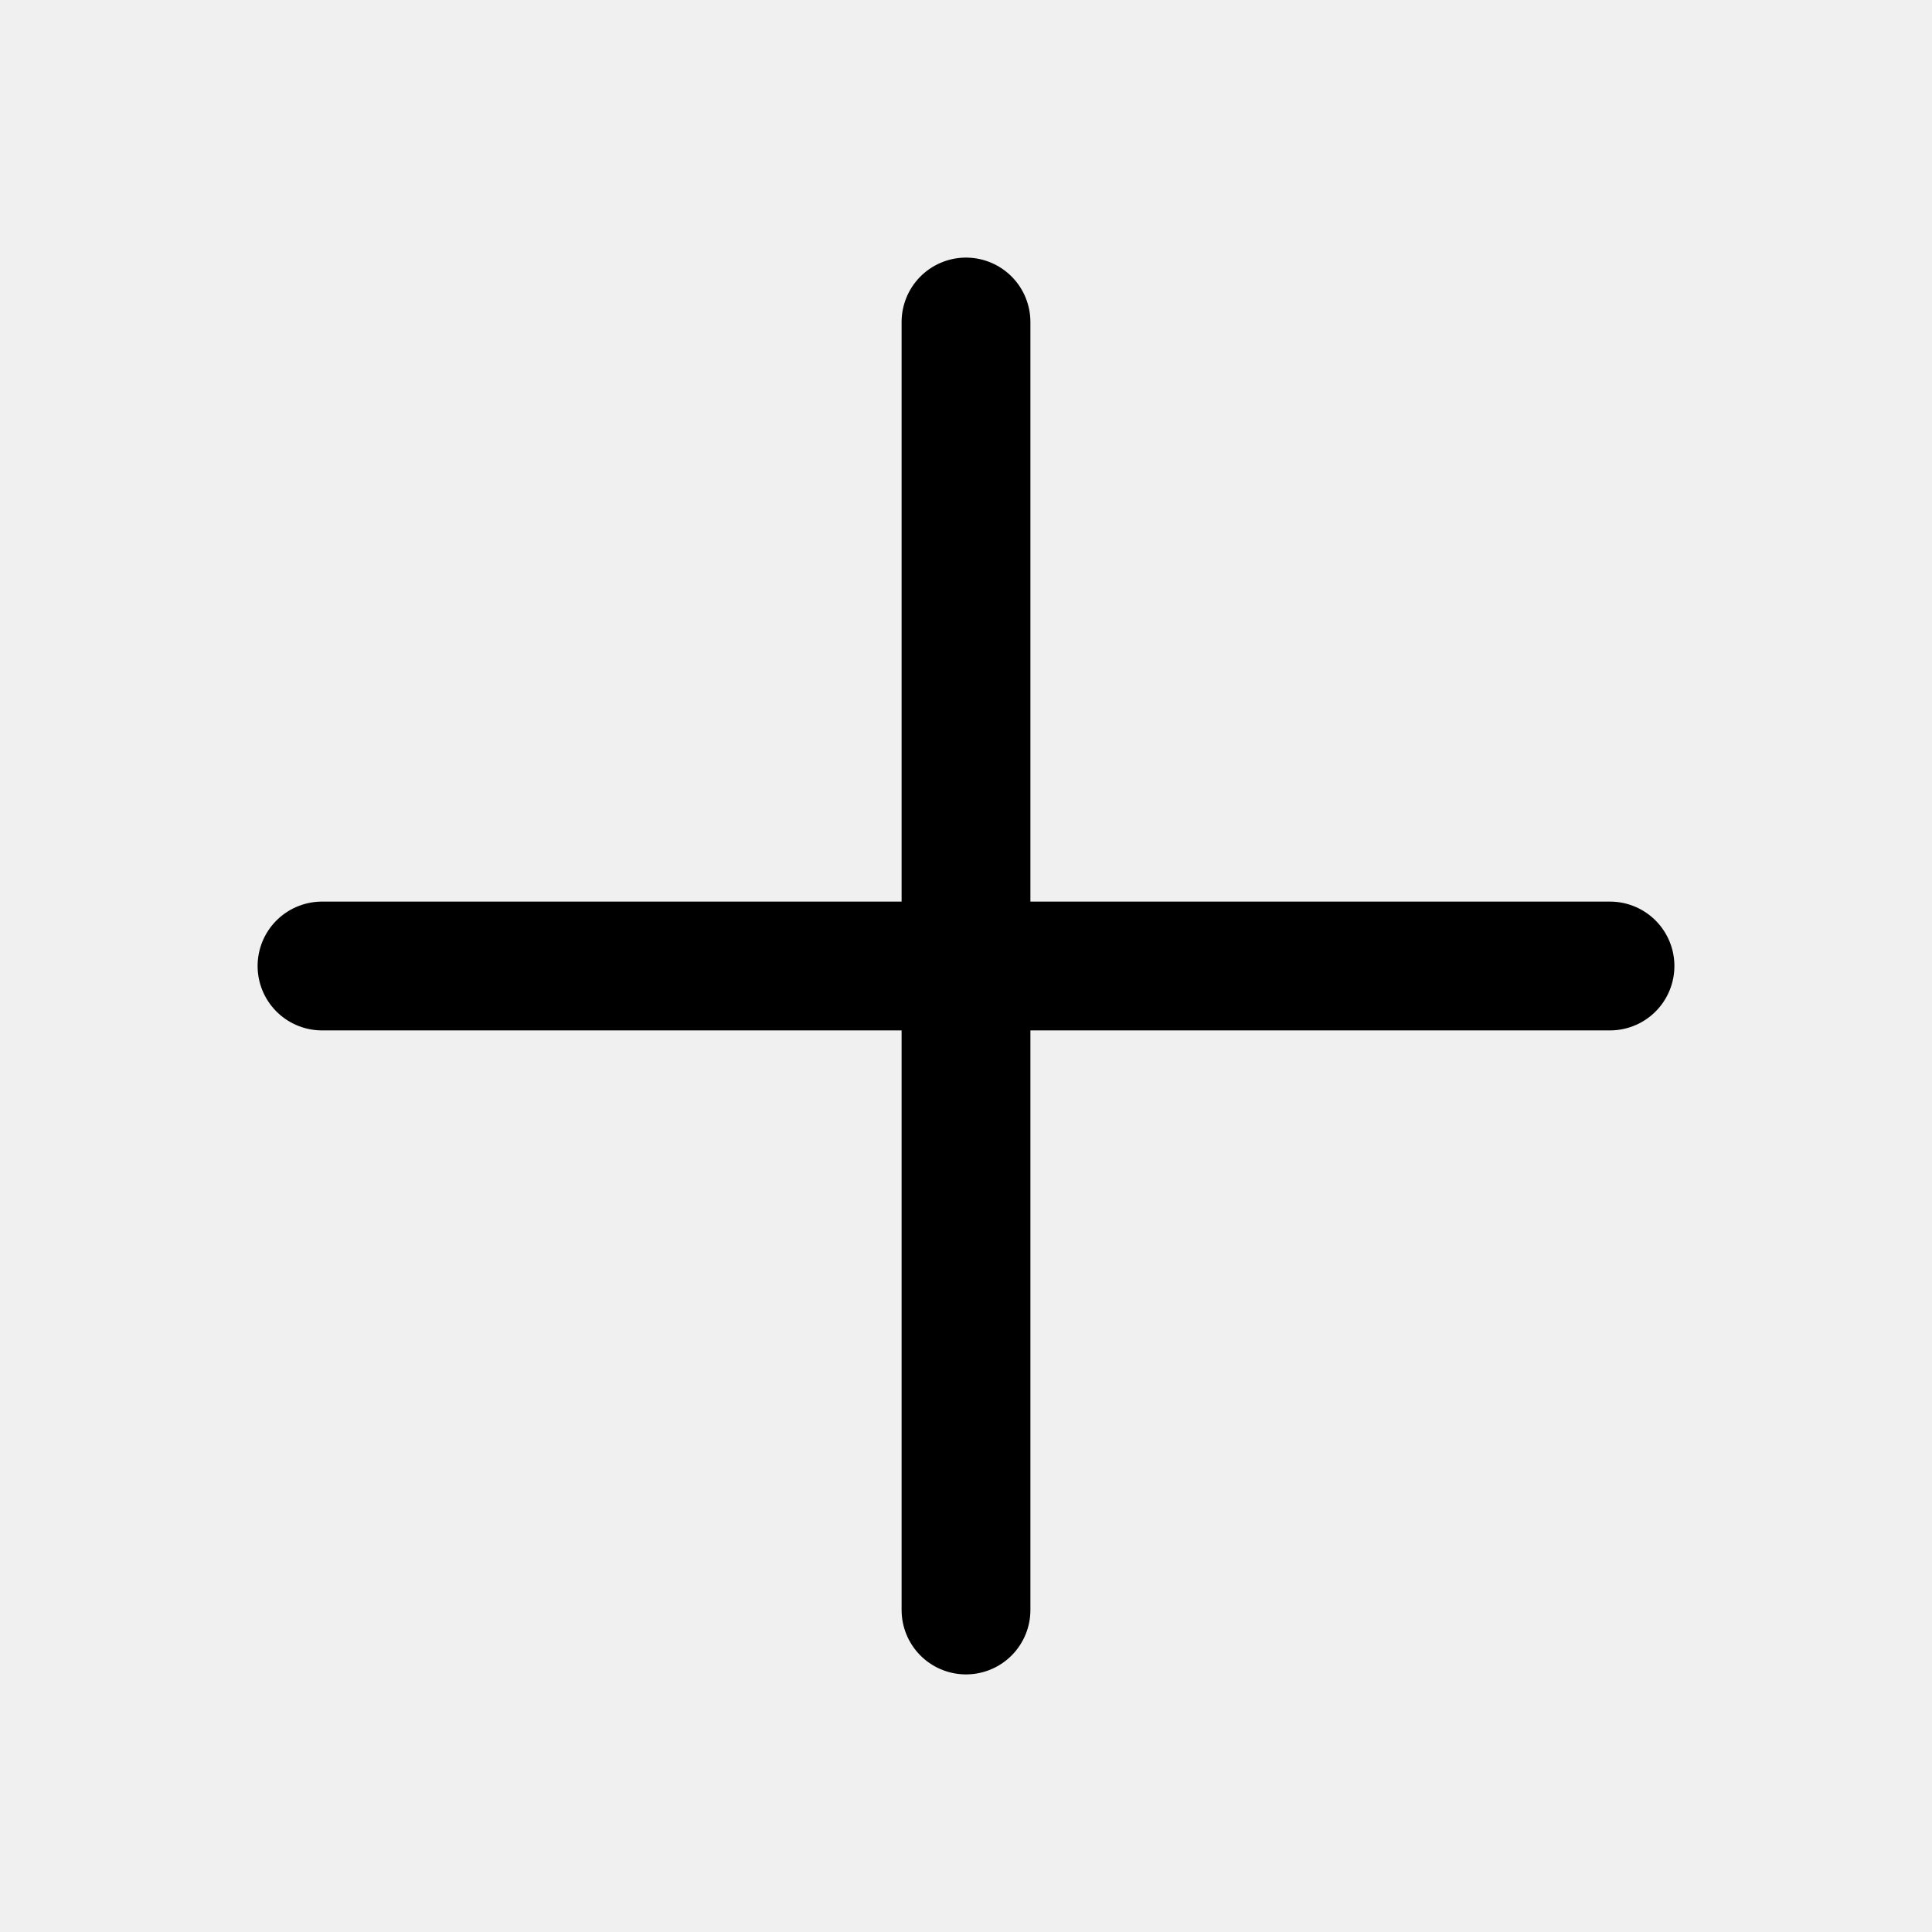
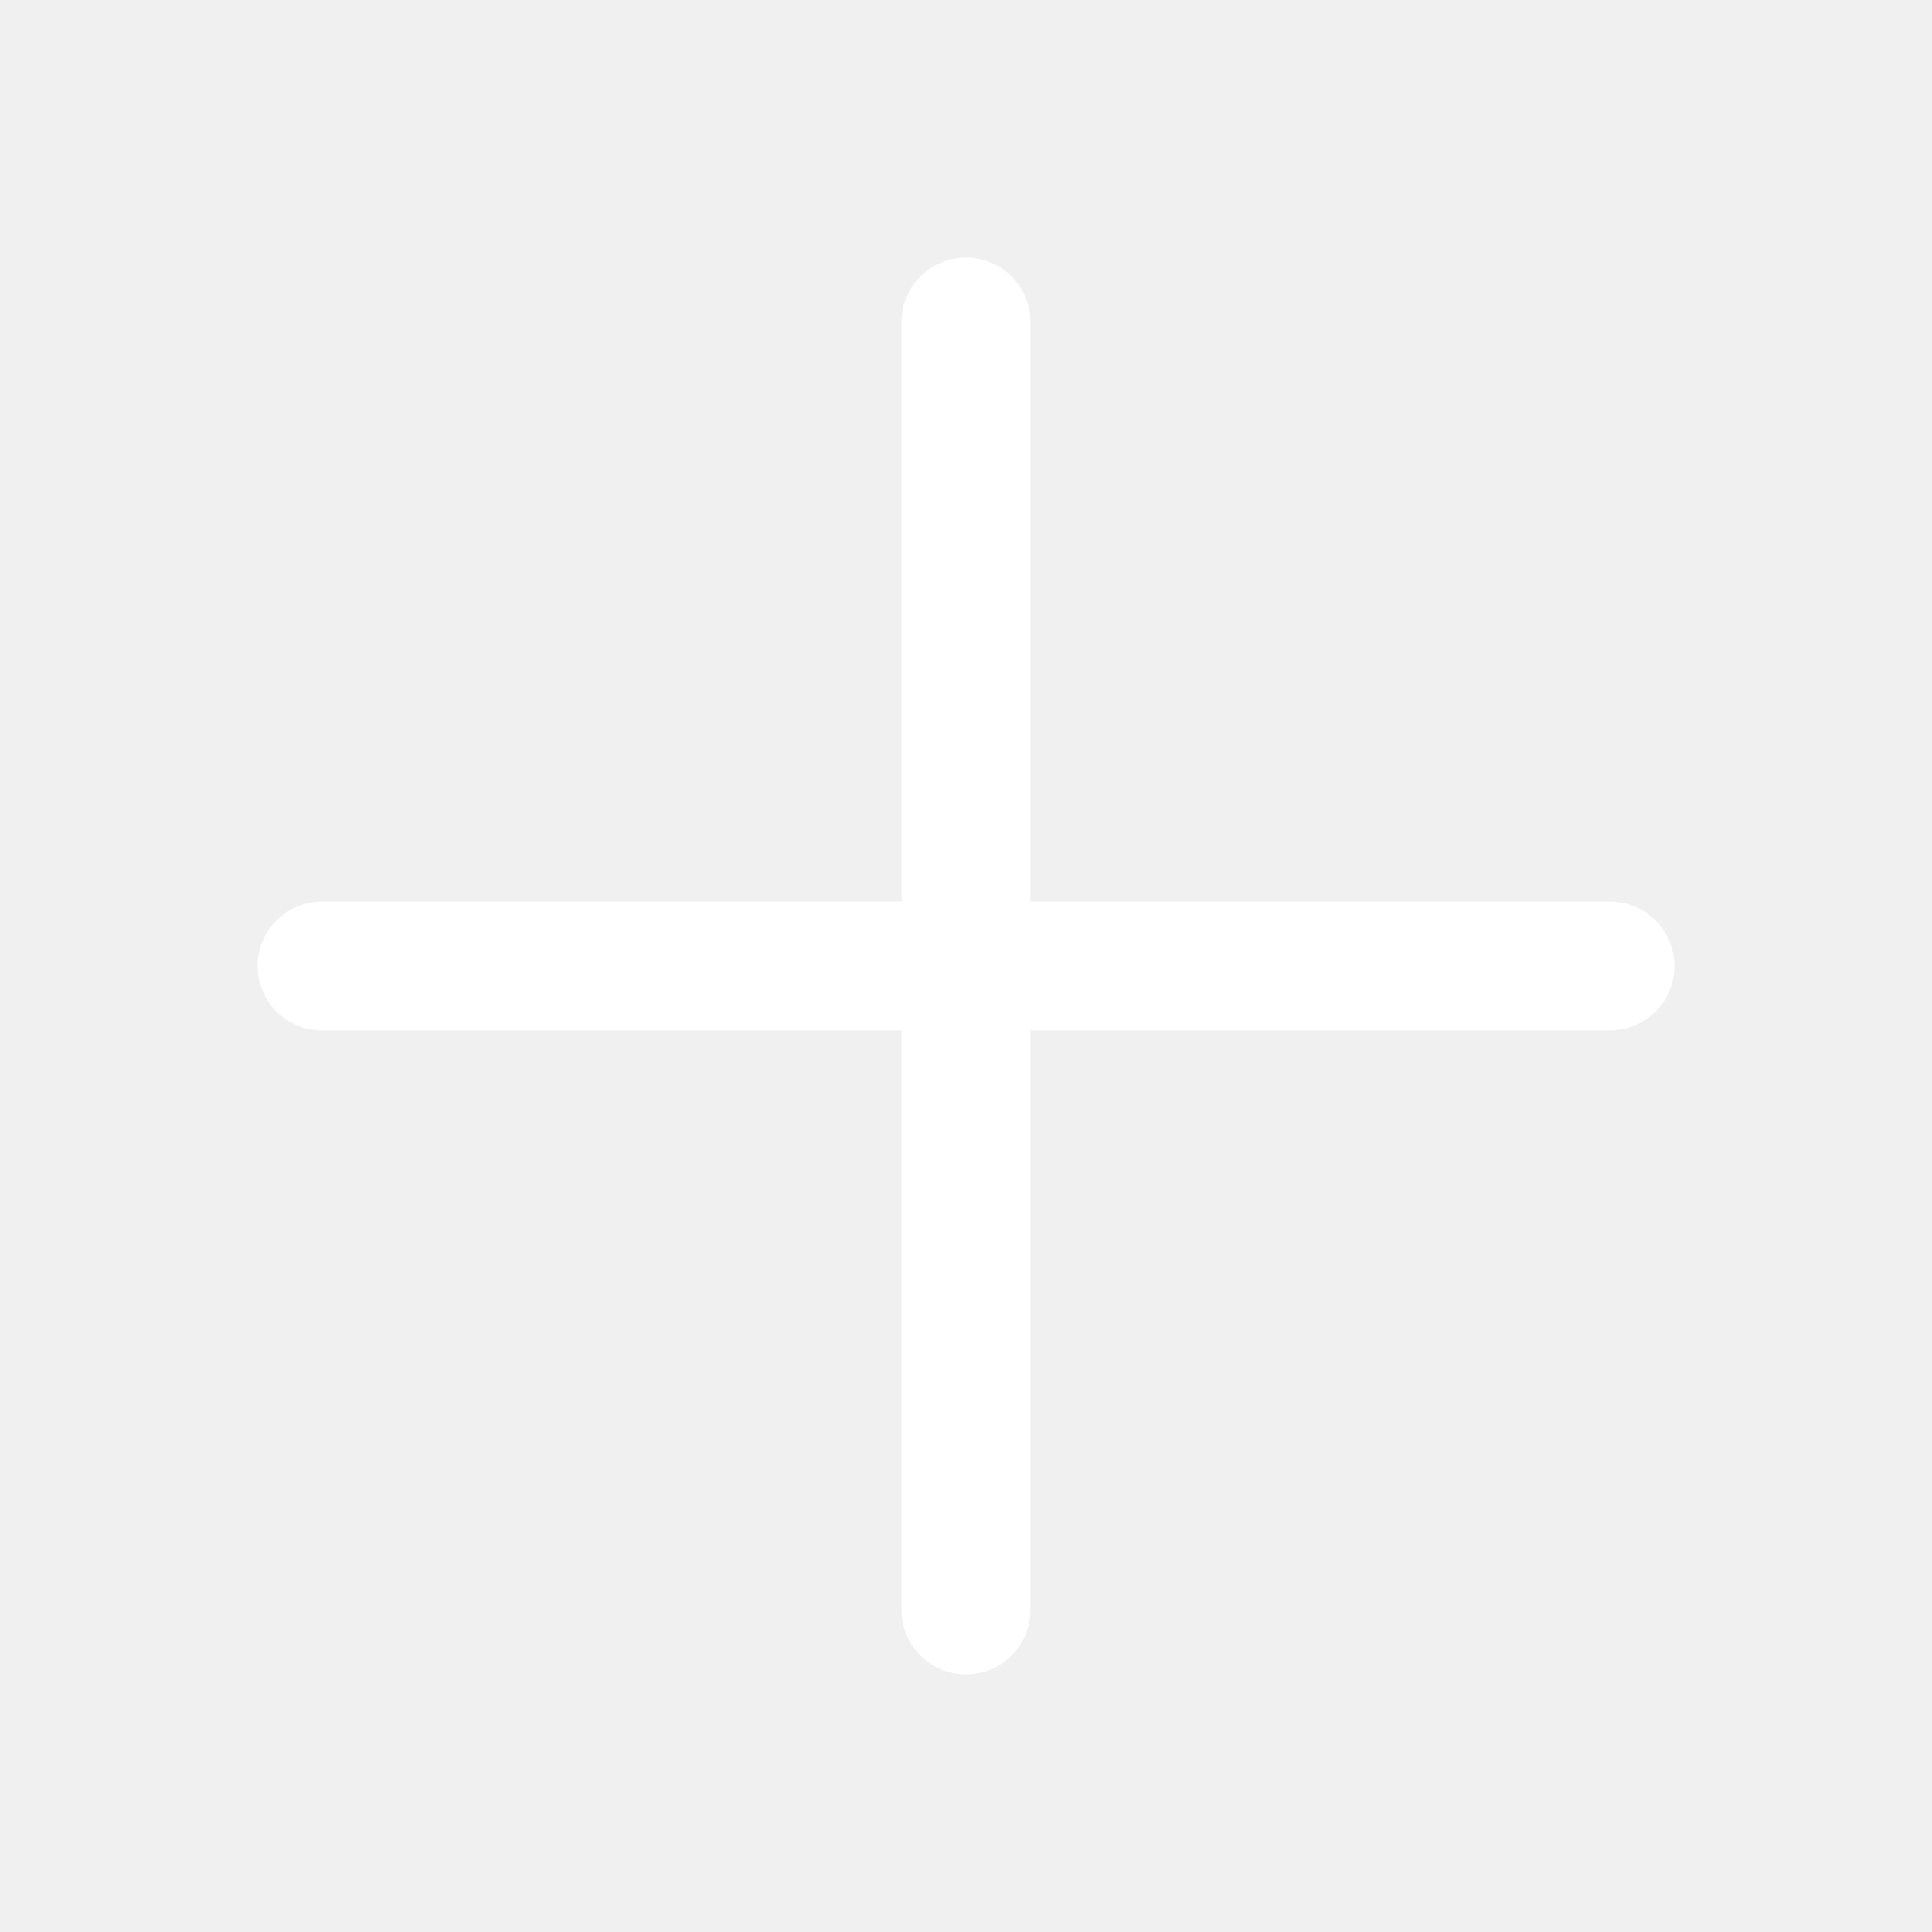
- <svg xmlns="http://www.w3.org/2000/svg" viewBox="0 0 24 24" fill="none" stroke="currentColor" stroke-width="1.6" stroke-linecap="round" stroke-linejoin="round">
+ <svg xmlns="http://www.w3.org/2000/svg" viewBox="0 0 24 24" fill="none" stroke="#ffffff" stroke-width="1.6" stroke-linecap="round" stroke-linejoin="round">
  <path d="M12 4v16M4 12h16" />
</svg>
